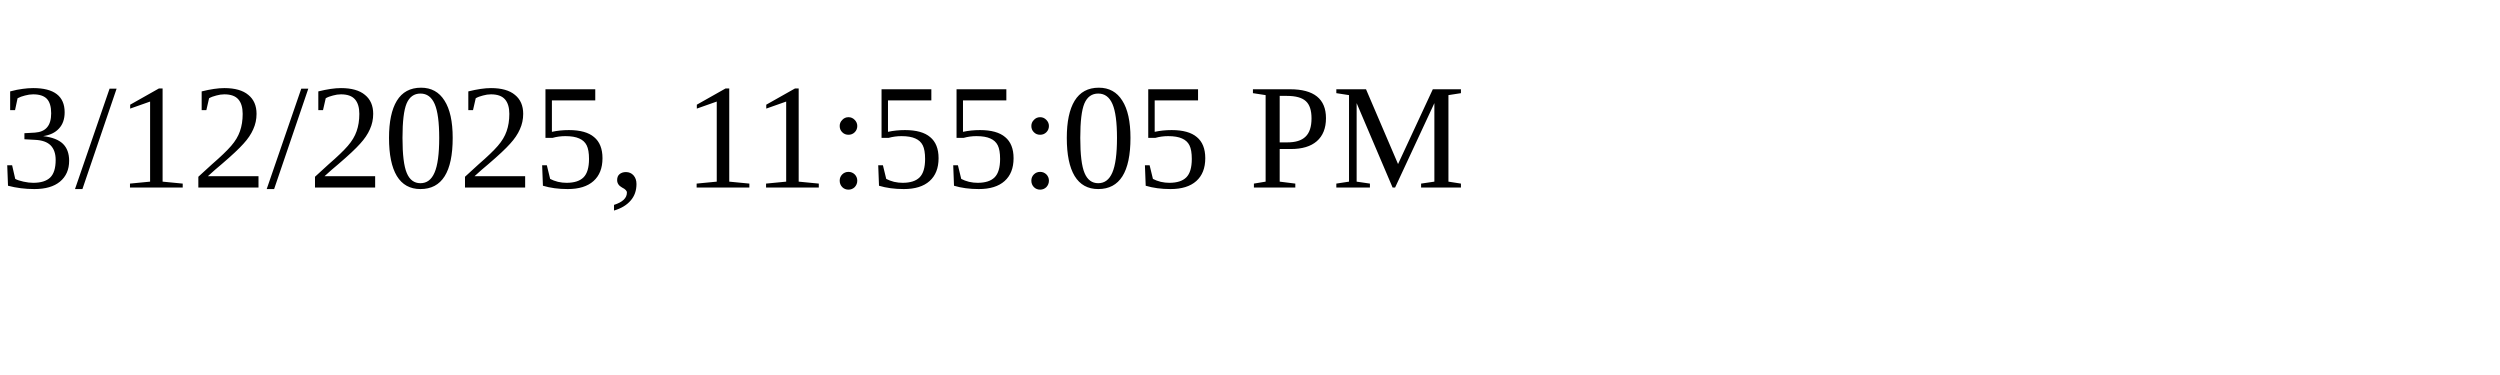
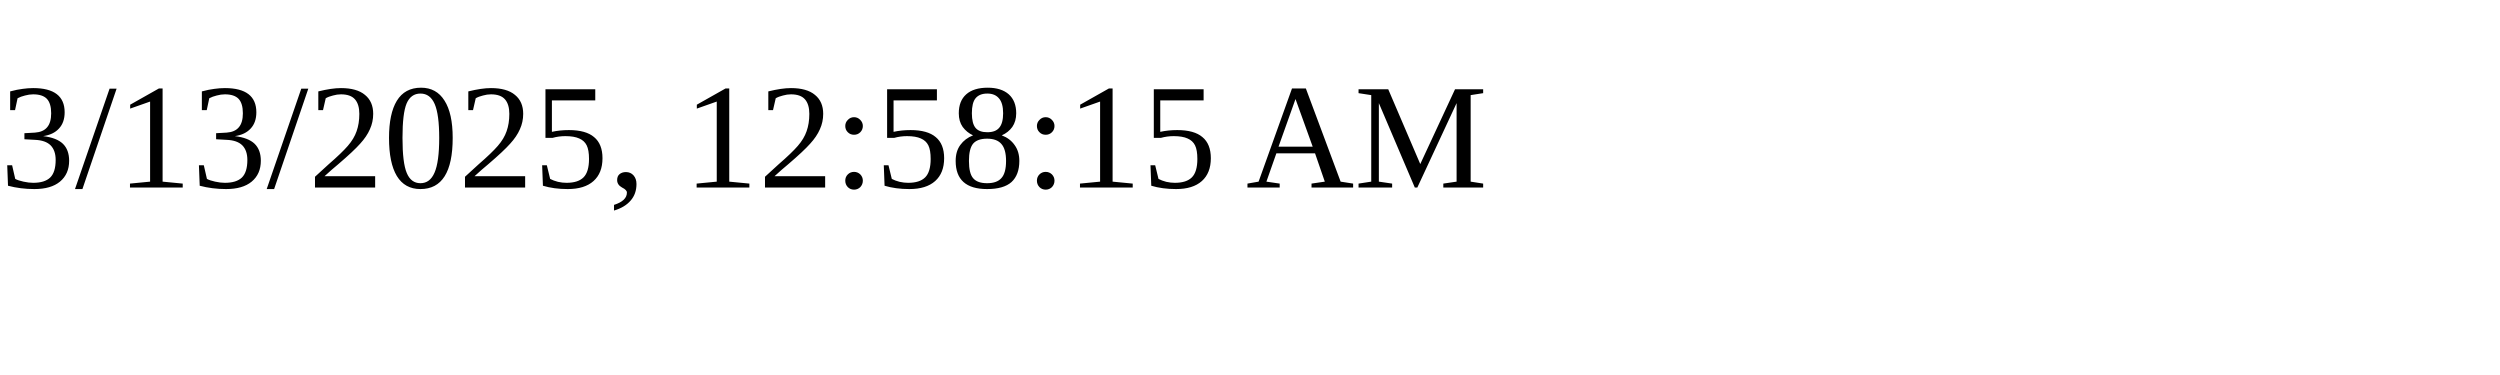
<svg xmlns="http://www.w3.org/2000/svg" height="30" width="200">
-   <text x="0" y="15">3/12/2025, 11:55:05 PM</text>
+   <text x="0" y="15">3/13/2025, 12:58:15 AM</text>
</svg>
